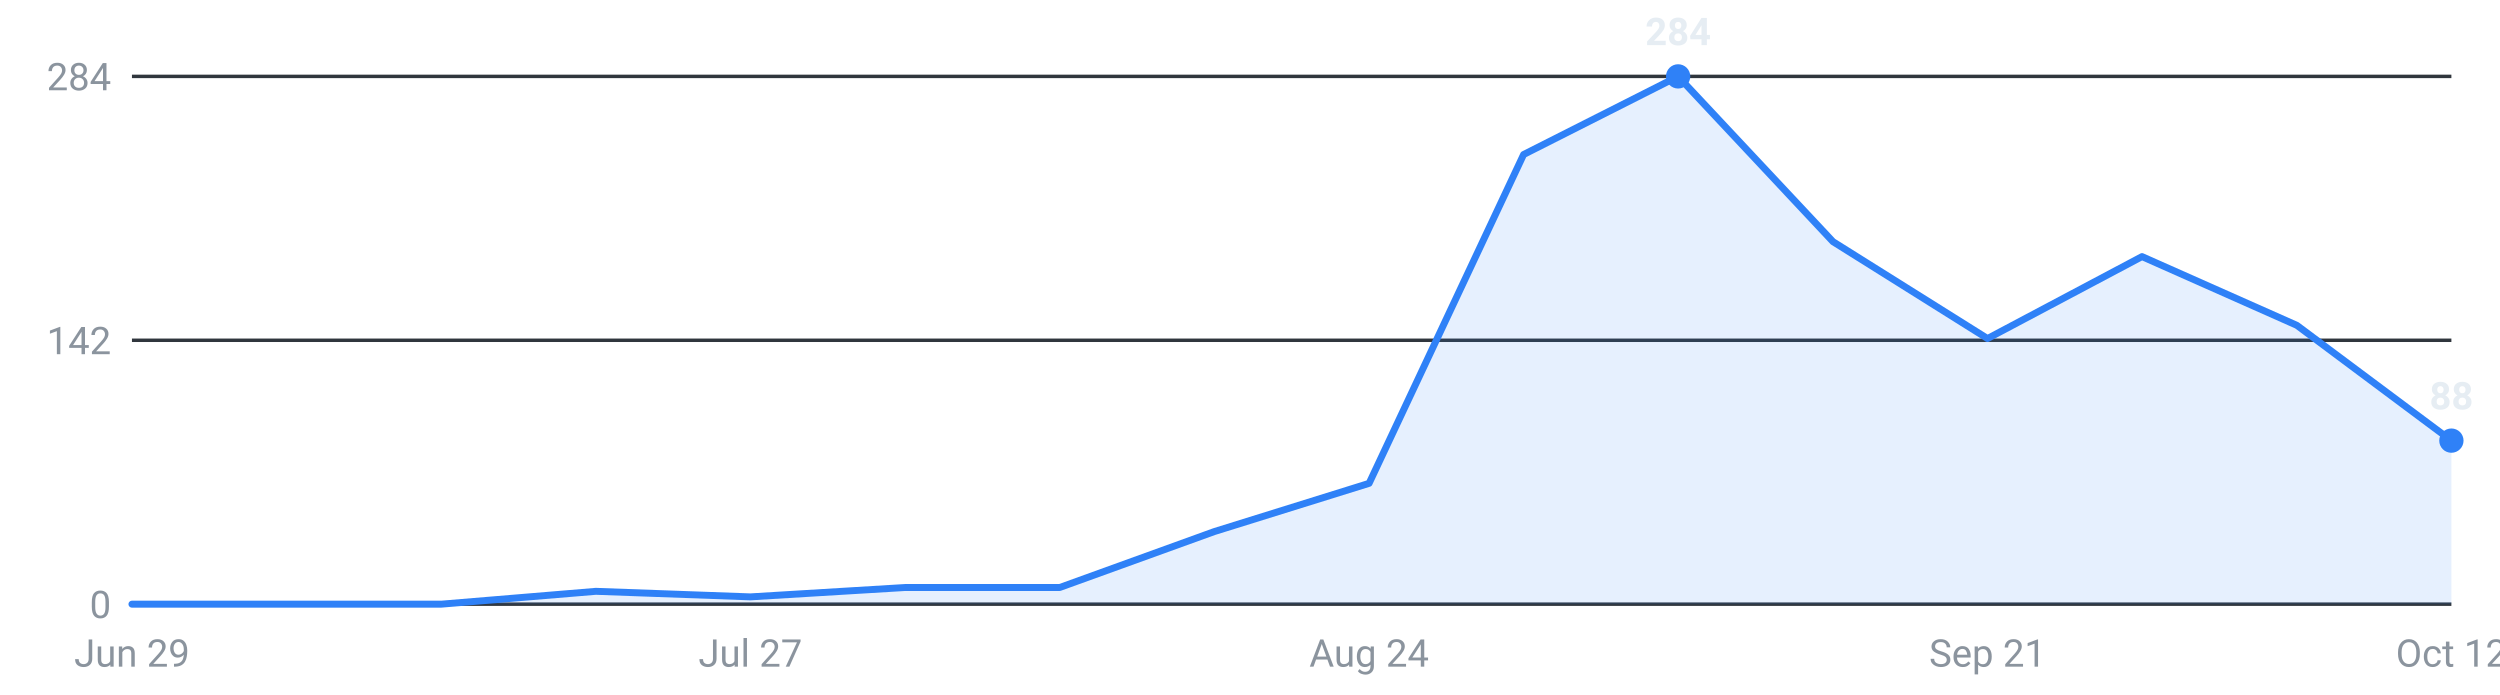
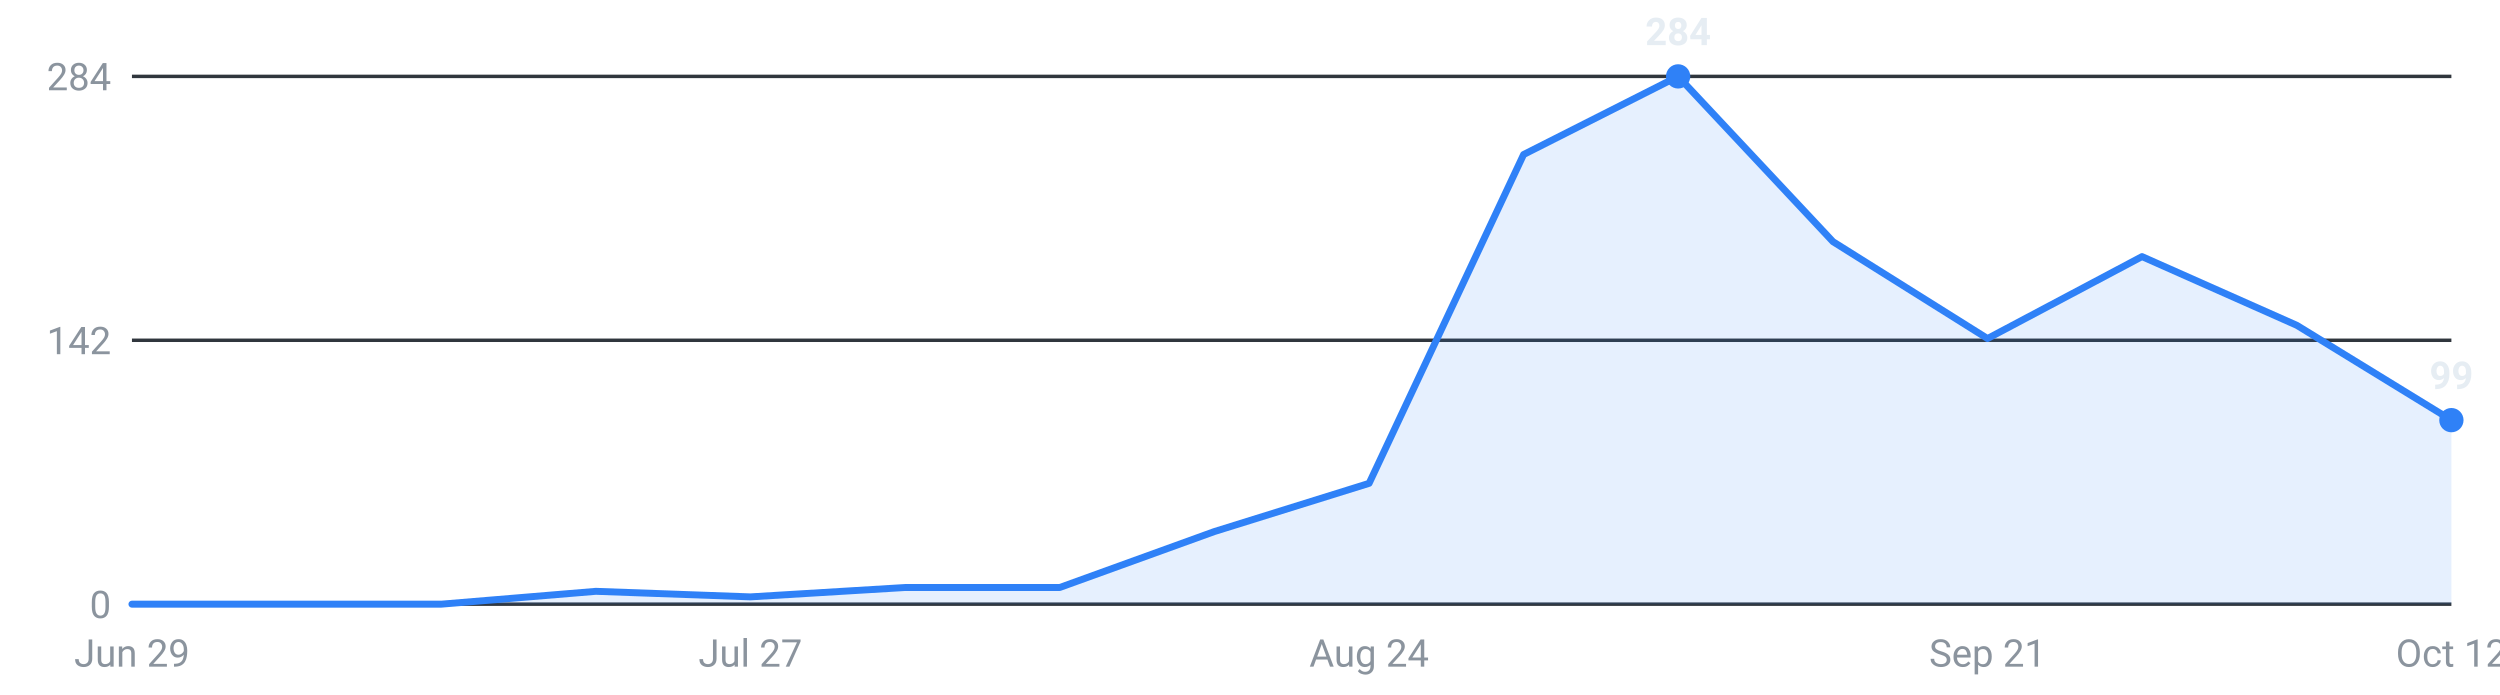
<svg xmlns="http://www.w3.org/2000/svg" viewBox="0 0 720 200" width="720" height="200" role="img" aria-label="Internships posted per week, last 16 weeks">
  <g font-family="-apple-system,Segoe UI,Roboto,sans-serif" font-size="11">
    <line x1="38" y1="174.0" x2="706" y2="174.0" stroke="#30363d" stroke-width="1" />
    <text x="32" y="178.0" text-anchor="end" fill="#8b949e">0</text>
    <line x1="38" y1="98.0" x2="706" y2="98.0" stroke="#30363d" stroke-width="1" />
    <text x="32" y="102.0" text-anchor="end" fill="#8b949e">142</text>
    <line x1="38" y1="22.0" x2="706" y2="22.0" stroke="#30363d" stroke-width="1" />
    <text x="32" y="26.0" text-anchor="end" fill="#8b949e">284</text>
-     <path d="M38.0,174 L38.0,174.0 L82.5,174.0 L127.1,174.0 L171.6,170.3 L216.1,171.9 L260.7,169.2 L305.2,169.2 L349.7,153.1 L394.3,139.2 L438.8,44.5 L483.3,22.0 L527.9,69.6 L572.4,97.5 L616.9,73.9 L661.5,93.7 L706.0,126.9 L706.0,174 Z" fill="#2f81f7" fill-opacity="0.12" />
-     <polyline points="38.0,174.0 82.5,174.0 127.1,174.0 171.6,170.3 216.1,171.9 260.7,169.2 305.2,169.2 349.7,153.1 394.3,139.2 438.8,44.5 483.3,22.0 527.9,69.6 572.4,97.5 616.9,73.9 661.5,93.7 706.0,126.9" fill="none" stroke="#2f81f7" stroke-width="2" stroke-linejoin="round" stroke-linecap="round" />
+     <path d="M38.0,174 L38.0,174.0 L82.5,174.0 L127.1,174.0 L171.6,170.3 L216.1,171.9 L260.7,169.2 L305.2,169.2 L349.7,153.1 L394.3,139.2 L438.8,44.5 L483.3,22.0 L527.9,69.6 L572.4,97.5 L616.9,73.9 L661.5,93.7 L706.0,121.0 L706.0,174 Z" fill="#2f81f7" fill-opacity="0.12" />
+     <polyline points="38.0,174.0 82.5,174.0 127.1,174.0 171.6,170.3 216.1,171.9 260.7,169.2 305.2,169.2 349.7,153.1 394.3,139.2 438.8,44.5 483.3,22.0 527.9,69.6 572.4,97.5 616.9,73.9 661.5,93.7 706.0,121.0" fill="none" stroke="#2f81f7" stroke-width="2" stroke-linejoin="round" stroke-linecap="round" />
    <circle cx="483.3" cy="22.0" r="3.5" fill="#2f81f7" />
    <text x="483.3" y="13.0" text-anchor="middle" fill="#e6edf3" font-weight="600">284</text>
-     <circle cx="706.0" cy="126.9" r="3.5" fill="#2f81f7" />
-     <text x="706.0" y="117.9" text-anchor="middle" fill="#e6edf3" font-weight="600">88</text>
+     <circle cx="706.0" cy="121.0" r="3.5" fill="#2f81f7" />
+     <text x="706.0" y="112.0" text-anchor="middle" fill="#e6edf3" font-weight="600">99</text>
    <text x="38.0" y="192" text-anchor="middle" fill="#8b949e">Jun 29</text>
    <text x="216.1" y="192" text-anchor="middle" fill="#8b949e">Jul 27</text>
    <text x="394.3" y="192" text-anchor="middle" fill="#8b949e">Aug 24</text>
    <text x="572.4" y="192" text-anchor="middle" fill="#8b949e">Sep 21</text>
    <text x="706.0" y="192" text-anchor="middle" fill="#8b949e">Oct 12</text>
  </g>
</svg>
